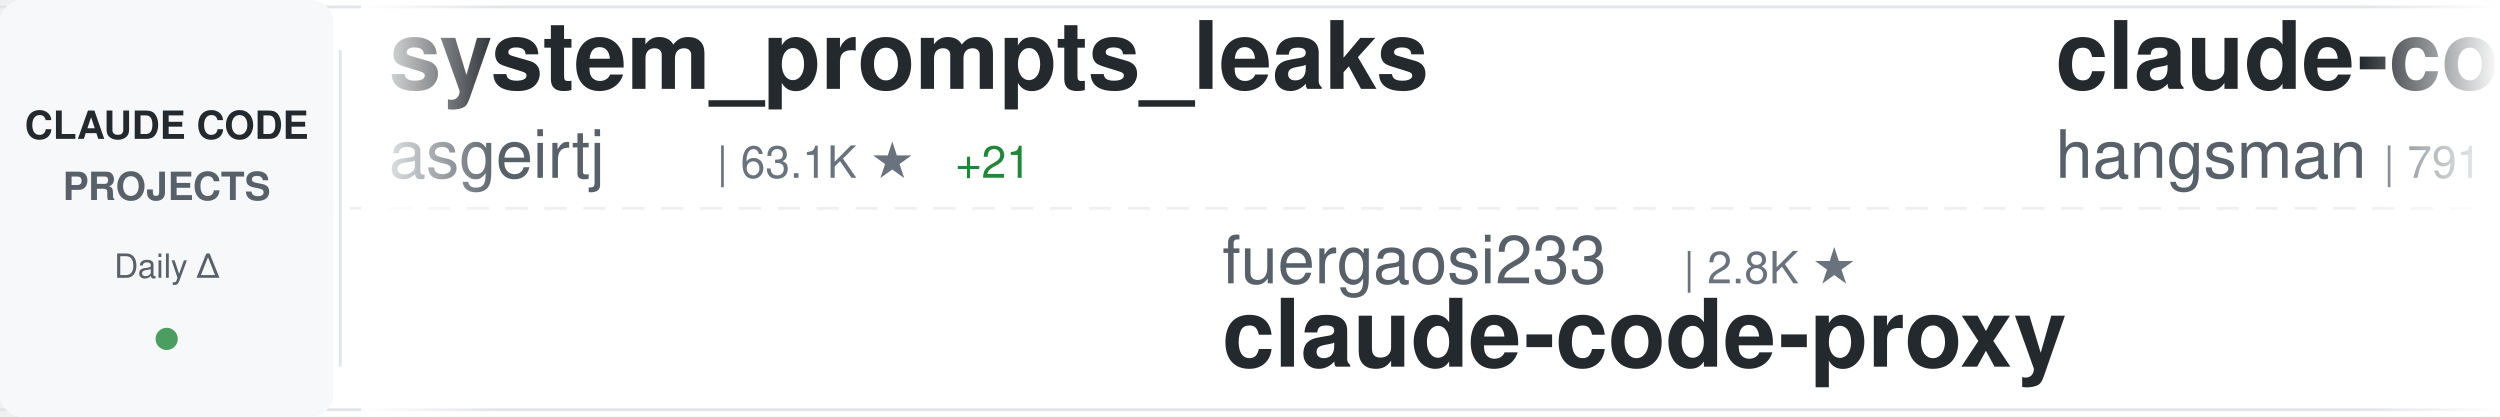
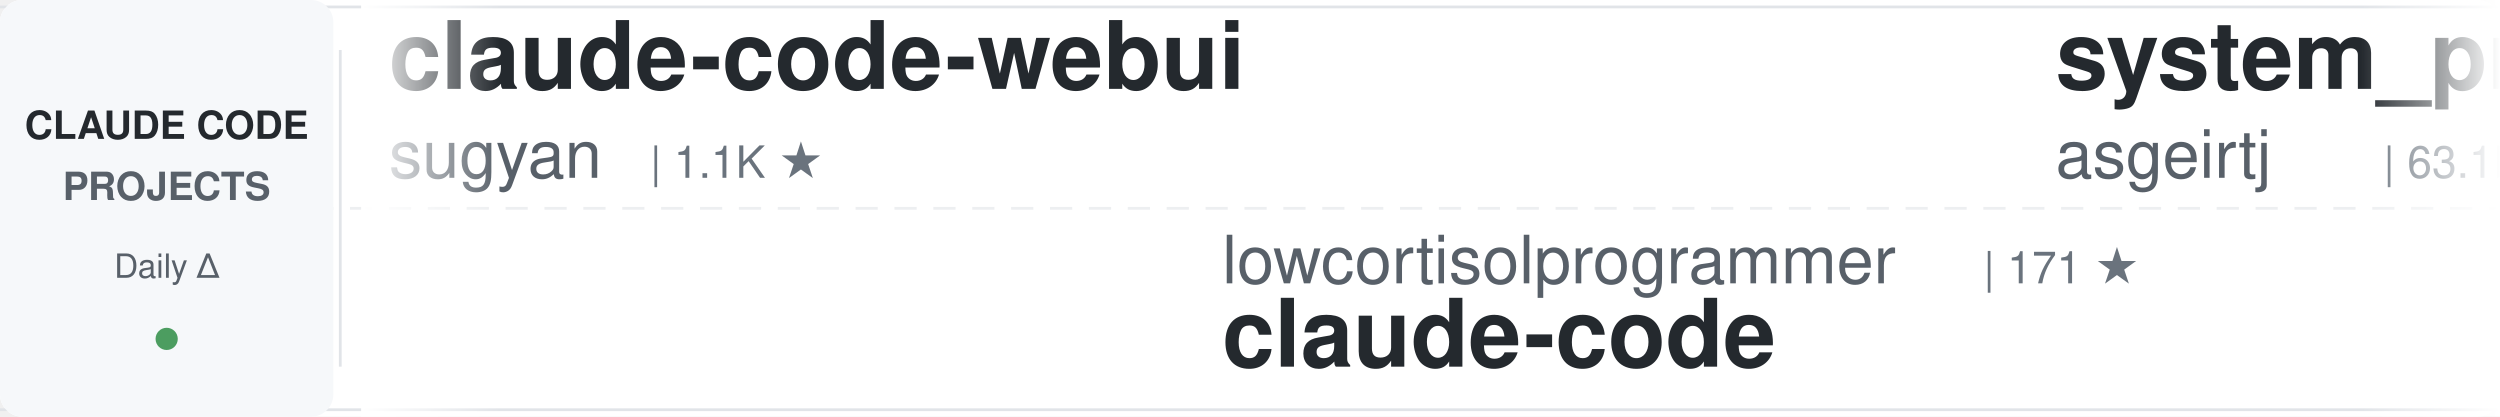
<svg xmlns="http://www.w3.org/2000/svg" width="900" height="150">
  <defs>
    <linearGradient id="awesomeLeftFade" x1="0%" y1="0%" x2="100%" y2="0%">
      <stop offset="0%" style="stop-color:#ffffff;stop-opacity:1" />
      <stop offset="100%" style="stop-color:#ffffff;stop-opacity:0" />
    </linearGradient>
    <linearGradient id="awesomeRightFade" x1="0%" y1="0%" x2="100%" y2="0%">
      <stop offset="0%" style="stop-color:#ffffff;stop-opacity:0" />
      <stop offset="100%" style="stop-color:#ffffff;stop-opacity:1" />
    </linearGradient>
  </defs>
  <rect width="900" height="150" fill="#ffffff" rx="8" />
  <rect x="0" y="2" width="900" height="1" fill="#e1e4e8" />
  <rect x="0" y="147" width="900" height="1" fill="#e1e4e8" />
  <line x1="0" y1="75" x2="900" y2="75" stroke="#e1e4e8" stroke-width="1" stroke-dasharray="8 6" opacity="0.6" />
  <rect x="0" y="0" width="120" height="150" fill="#f6f8fa" rx="8" />
  <text x="60" y="50" font-family="-apple-system, BlinkMacSystemFont, 'Segoe UI', Helvetica, Arial, sans-serif" font-size="14" font-weight="600" fill="#24292e" text-anchor="middle">CLAUDE CODE</text>
  <text x="60" y="72" font-family="-apple-system, BlinkMacSystemFont, 'Segoe UI', Helvetica, Arial, sans-serif" font-size="14" font-weight="600" fill="#586069" text-anchor="middle">PROJECTS</text>
  <text x="60" y="100" font-family="-apple-system, BlinkMacSystemFont, 'Segoe UI', Helvetica, Arial, sans-serif" font-size="12" font-weight="500" fill="#586069" text-anchor="middle">Daily Δ</text>
  <circle cx="60" cy="122" r="4" fill="#22863a" opacity="0.8" />
  <rect x="122" y="18" width="1" height="114" fill="#e1e4e8" />
  <clipPath id="awesomeTickerClip">
    <rect x="130" y="0" width="770" height="150" />
  </clipPath>
  <g clip-path="url(#awesomeTickerClip)">
    <g id="awesomeTickerItems">
      <animateTransform attributeName="transform" attributeType="XML" type="translate" from="0 0" to="-3000 0" dur="54s" repeatCount="indefinite" />
      <g transform="translate(0, 0)">
-         <text x="140" y="32" font-family="-apple-system, BlinkMacSystemFont, 'Segoe UI', Helvetica, Arial, sans-serif" font-size="34" font-weight="600" fill="#24292e">system_prompts_leaks</text>
-         <text x="140" y="64" font-family="-apple-system, BlinkMacSystemFont, 'Segoe UI', Helvetica, Arial, sans-serif" font-size="24" font-weight="400" fill="#586069">asgeirtj</text>
-         <text x="258" y="64" font-family="-apple-system, BlinkMacSystemFont, 'Segoe UI', Helvetica, Arial, sans-serif" font-size="16" font-weight="500" fill="#6a737d">| 63.1K ★</text>
-         <text x="344" y="64" font-family="-apple-system, BlinkMacSystemFont, 'Segoe UI', Helvetica, Arial, sans-serif" font-size="16" font-weight="500" fill="#22863a"> +21</text>
+         <text x="140" y="32" font-family="-apple-system, BlinkMacSystemFont, 'Segoe UI', Helvetica, Arial, sans-serif" font-size="34" font-weight="600" fill="#24292e">claude-code-webui</text>
+         <text x="140" y="64" font-family="-apple-system, BlinkMacSystemFont, 'Segoe UI', Helvetica, Arial, sans-serif" font-size="24" font-weight="400" fill="#586069">sugyan</text>
+         <text x="234" y="64" font-family="-apple-system, BlinkMacSystemFont, 'Segoe UI', Helvetica, Arial, sans-serif" font-size="16" font-weight="500" fill="#6a737d">| 1.1K ★</text>
      </g>
      <g transform="translate(300, 0)">
-         <text x="140" y="102" font-family="-apple-system, BlinkMacSystemFont, 'Segoe UI', Helvetica, Arial, sans-serif" font-size="24" font-weight="400" fill="#586069">fuergaosi233</text>
-         <text x="306" y="102" font-family="-apple-system, BlinkMacSystemFont, 'Segoe UI', Helvetica, Arial, sans-serif" font-size="16" font-weight="500" fill="#6a737d">| 2.8K ★</text>
-         <text x="140" y="132" font-family="-apple-system, BlinkMacSystemFont, 'Segoe UI', Helvetica, Arial, sans-serif" font-size="34" font-weight="600" fill="#24292e">claude-code-proxy</text>
-       </g>
-       <g transform="translate(600, 0)">
-         <text x="140" y="32" font-family="-apple-system, BlinkMacSystemFont, 'Segoe UI', Helvetica, Arial, sans-serif" font-size="34" font-weight="600" fill="#24292e">claude-code-source</text>
-         <text x="140" y="64" font-family="-apple-system, BlinkMacSystemFont, 'Segoe UI', Helvetica, Arial, sans-serif" font-size="24" font-weight="400" fill="#586069">hangsman</text>
-         <text x="258" y="64" font-family="-apple-system, BlinkMacSystemFont, 'Segoe UI', Helvetica, Arial, sans-serif" font-size="16" font-weight="500" fill="#6a737d">| 791 ★</text>
-       </g>
-       <g transform="translate(900, 0)">
-         <text x="140" y="102" font-family="-apple-system, BlinkMacSystemFont, 'Segoe UI', Helvetica, Arial, sans-serif" font-size="24" font-weight="400" fill="#586069">VoltAgent</text>
-         <text x="270" y="102" font-family="-apple-system, BlinkMacSystemFont, 'Segoe UI', Helvetica, Arial, sans-serif" font-size="16" font-weight="500" fill="#6a737d">| 24.4K ★</text>
-         <text x="356" y="102" font-family="-apple-system, BlinkMacSystemFont, 'Segoe UI', Helvetica, Arial, sans-serif" font-size="16" font-weight="500" fill="#22863a"> +10</text>
-         <text x="140" y="132" font-family="-apple-system, BlinkMacSystemFont, 'Segoe UI', Helvetica, Arial, sans-serif" font-size="34" font-weight="600" fill="#24292e">awesome-claude-code-suba...</text>
-       </g>
-       <g transform="translate(1200, 0)">
-         <text x="140" y="32" font-family="-apple-system, BlinkMacSystemFont, 'Segoe UI', Helvetica, Arial, sans-serif" font-size="34" font-weight="600" fill="#24292e">Claude-Code</text>
-         <text x="140" y="64" font-family="-apple-system, BlinkMacSystemFont, 'Segoe UI', Helvetica, Arial, sans-serif" font-size="24" font-weight="400" fill="#586069">pengchengneo</text>
-         <text x="306" y="64" font-family="-apple-system, BlinkMacSystemFont, 'Segoe UI', Helvetica, Arial, sans-serif" font-size="16" font-weight="500" fill="#6a737d">| 1.7K ★</text>
-         <text x="383" y="64" font-family="-apple-system, BlinkMacSystemFont, 'Segoe UI', Helvetica, Arial, sans-serif" font-size="16" font-weight="500" fill="#22863a"> +2</text>
-       </g>
-       <g transform="translate(1500, 0)">
-         <text x="140" y="102" font-family="-apple-system, BlinkMacSystemFont, 'Segoe UI', Helvetica, Arial, sans-serif" font-size="24" font-weight="400" fill="#586069">oboard</text>
-         <text x="234" y="102" font-family="-apple-system, BlinkMacSystemFont, 'Segoe UI', Helvetica, Arial, sans-serif" font-size="16" font-weight="500" fill="#6a737d">| 3.3K ★</text>
-         <text x="140" y="132" font-family="-apple-system, BlinkMacSystemFont, 'Segoe UI', Helvetica, Arial, sans-serif" font-size="34" font-weight="600" fill="#24292e">claude-code-rev</text>
-       </g>
-       <g transform="translate(1800, 0)">
-         <text x="140" y="32" font-family="-apple-system, BlinkMacSystemFont, 'Segoe UI', Helvetica, Arial, sans-serif" font-size="34" font-weight="600" fill="#24292e">ClaudeCode</text>
-         <text x="140" y="64" font-family="-apple-system, BlinkMacSystemFont, 'Segoe UI', Helvetica, Arial, sans-serif" font-size="24" font-weight="400" fill="#586069">guanshan</text>
-         <text x="258" y="64" font-family="-apple-system, BlinkMacSystemFont, 'Segoe UI', Helvetica, Arial, sans-serif" font-size="16" font-weight="500" fill="#6a737d">| 61 ★</text>
-       </g>
-       <g transform="translate(2100, 0)">
        <text x="140" y="102" font-family="-apple-system, BlinkMacSystemFont, 'Segoe UI', Helvetica, Arial, sans-serif" font-size="24" font-weight="400" fill="#586069">lowcortisolprogrammer</text>
        <text x="414" y="102" font-family="-apple-system, BlinkMacSystemFont, 'Segoe UI', Helvetica, Arial, sans-serif" font-size="16" font-weight="500" fill="#6a737d">| 171 ★</text>
        <text x="140" y="132" font-family="-apple-system, BlinkMacSystemFont, 'Segoe UI', Helvetica, Arial, sans-serif" font-size="34" font-weight="600" fill="#24292e">claude-code</text>
      </g>
-       <g transform="translate(2400, 0)">
-         <text x="140" y="32" font-family="-apple-system, BlinkMacSystemFont, 'Segoe UI', Helvetica, Arial, sans-serif" font-size="34" font-weight="600" fill="#24292e">claude-howto</text>
-         <text x="140" y="64" font-family="-apple-system, BlinkMacSystemFont, 'Segoe UI', Helvetica, Arial, sans-serif" font-size="24" font-weight="400" fill="#586069">luongnv89</text>
-         <text x="270" y="64" font-family="-apple-system, BlinkMacSystemFont, 'Segoe UI', Helvetica, Arial, sans-serif" font-size="16" font-weight="500" fill="#6a737d">| 41.1K ★</text>
-         <text x="356" y="64" font-family="-apple-system, BlinkMacSystemFont, 'Segoe UI', Helvetica, Arial, sans-serif" font-size="16" font-weight="500" fill="#22863a"> +41.1K</text>
-       </g>
-       <g transform="translate(2700, 0)">
-         <text x="140" y="102" font-family="-apple-system, BlinkMacSystemFont, 'Segoe UI', Helvetica, Arial, sans-serif" font-size="24" font-weight="400" fill="#586069">zstmfhy</text>
-         <text x="246" y="102" font-family="-apple-system, BlinkMacSystemFont, 'Segoe UI', Helvetica, Arial, sans-serif" font-size="16" font-weight="500" fill="#6a737d">| 190 ★</text>
-         <text x="140" y="132" font-family="-apple-system, BlinkMacSystemFont, 'Segoe UI', Helvetica, Arial, sans-serif" font-size="34" font-weight="600" fill="#24292e">Claude-code</text>
-       </g>
-       <g transform="translate(3000, 0)">
+       <g transform="translate(600, 0)">
        <text x="140" y="32" font-family="-apple-system, BlinkMacSystemFont, 'Segoe UI', Helvetica, Arial, sans-serif" font-size="34" font-weight="600" fill="#24292e">system_prompts_leaks</text>
        <text x="140" y="64" font-family="-apple-system, BlinkMacSystemFont, 'Segoe UI', Helvetica, Arial, sans-serif" font-size="24" font-weight="400" fill="#586069">asgeirtj</text>
        <text x="258" y="64" font-family="-apple-system, BlinkMacSystemFont, 'Segoe UI', Helvetica, Arial, sans-serif" font-size="16" font-weight="500" fill="#6a737d">| 63.1K ★</text>
-         <text x="344" y="64" font-family="-apple-system, BlinkMacSystemFont, 'Segoe UI', Helvetica, Arial, sans-serif" font-size="16" font-weight="500" fill="#22863a"> +21</text>
+         <text x="344" y="64" font-family="-apple-system, BlinkMacSystemFont, 'Segoe UI', Helvetica, Arial, sans-serif" font-size="16" font-weight="500" fill="#22863a"> +13</text>
+       </g>
+       <g transform="translate(900, 0)">
+         <text x="140" y="102" font-family="-apple-system, BlinkMacSystemFont, 'Segoe UI', Helvetica, Arial, sans-serif" font-size="24" font-weight="400" fill="#586069">rohitg00</text>
+         <text x="258" y="102" font-family="-apple-system, BlinkMacSystemFont, 'Segoe UI', Helvetica, Arial, sans-serif" font-size="16" font-weight="500" fill="#6a737d">| 2.5K ★</text>
+         <text x="335" y="102" font-family="-apple-system, BlinkMacSystemFont, 'Segoe UI', Helvetica, Arial, sans-serif" font-size="16" font-weight="500" fill="#22863a"> +3</text>
+         <text x="140" y="132" font-family="-apple-system, BlinkMacSystemFont, 'Segoe UI', Helvetica, Arial, sans-serif" font-size="34" font-weight="600" fill="#24292e">awesome-claude-code-tool...</text>
+       </g>
+       <g transform="translate(1200, 0)">
+         <text x="140" y="32" font-family="-apple-system, BlinkMacSystemFont, 'Segoe UI', Helvetica, Arial, sans-serif" font-size="34" font-weight="600" fill="#24292e">arcads-claude-code</text>
+         <text x="140" y="64" font-family="-apple-system, BlinkMacSystemFont, 'Segoe UI', Helvetica, Arial, sans-serif" font-size="24" font-weight="400" fill="#586069">krusemediallc</text>
+         <text x="318" y="64" font-family="-apple-system, BlinkMacSystemFont, 'Segoe UI', Helvetica, Arial, sans-serif" font-size="16" font-weight="500" fill="#6a737d">| 1.2K ★</text>
+         <text x="395" y="64" font-family="-apple-system, BlinkMacSystemFont, 'Segoe UI', Helvetica, Arial, sans-serif" font-size="16" font-weight="500" fill="#22863a"> +2</text>
+       </g>
+       <g transform="translate(1500, 0)">
+         <text x="140" y="102" font-family="-apple-system, BlinkMacSystemFont, 'Segoe UI', Helvetica, Arial, sans-serif" font-size="24" font-weight="400" fill="#586069">freestylefly</text>
+         <text x="306" y="102" font-family="-apple-system, BlinkMacSystemFont, 'Segoe UI', Helvetica, Arial, sans-serif" font-size="16" font-weight="500" fill="#6a737d">| 128 ★</text>
+         <text x="140" y="132" font-family="-apple-system, BlinkMacSystemFont, 'Segoe UI', Helvetica, Arial, sans-serif" font-size="34" font-weight="600" fill="#24292e">claude-code</text>
+       </g>
+       <g transform="translate(1800, 0)">
+         <text x="140" y="32" font-family="-apple-system, BlinkMacSystemFont, 'Segoe UI', Helvetica, Arial, sans-serif" font-size="34" font-weight="600" fill="#24292e">Claude-Code</text>
+         <text x="140" y="64" font-family="-apple-system, BlinkMacSystemFont, 'Segoe UI', Helvetica, Arial, sans-serif" font-size="24" font-weight="400" fill="#586069">OrcaWhisper</text>
+         <text x="294" y="64" font-family="-apple-system, BlinkMacSystemFont, 'Segoe UI', Helvetica, Arial, sans-serif" font-size="16" font-weight="500" fill="#6a737d">| 91 ★</text>
+         <text x="353" y="64" font-family="-apple-system, BlinkMacSystemFont, 'Segoe UI', Helvetica, Arial, sans-serif" font-size="16" font-weight="500" fill="#22863a"> +1</text>
+       </g>
+       <g transform="translate(2100, 0)">
+         <text x="140" y="102" font-family="-apple-system, BlinkMacSystemFont, 'Segoe UI', Helvetica, Arial, sans-serif" font-size="24" font-weight="400" fill="#586069">Yeachan-Heo</text>
+         <text x="294" y="102" font-family="-apple-system, BlinkMacSystemFont, 'Segoe UI', Helvetica, Arial, sans-serif" font-size="16" font-weight="500" fill="#6a737d">| 38.6K ★</text>
+         <text x="380" y="102" font-family="-apple-system, BlinkMacSystemFont, 'Segoe UI', Helvetica, Arial, sans-serif" font-size="16" font-weight="500" fill="#22863a"> +9</text>
+         <text x="140" y="132" font-family="-apple-system, BlinkMacSystemFont, 'Segoe UI', Helvetica, Arial, sans-serif" font-size="34" font-weight="600" fill="#24292e">oh-my-claudecode</text>
+       </g>
+       <g transform="translate(2400, 0)">
+         <text x="140" y="32" font-family="-apple-system, BlinkMacSystemFont, 'Segoe UI', Helvetica, Arial, sans-serif" font-size="34" font-weight="600" fill="#24292e">claude-code-from-scratch</text>
+         <text x="140" y="64" font-family="-apple-system, BlinkMacSystemFont, 'Segoe UI', Helvetica, Arial, sans-serif" font-size="24" font-weight="400" fill="#586069">Windy3f3f3f3f</text>
+         <text x="318" y="64" font-family="-apple-system, BlinkMacSystemFont, 'Segoe UI', Helvetica, Arial, sans-serif" font-size="16" font-weight="500" fill="#6a737d">| 2.6K ★</text>
+         <text x="395" y="64" font-family="-apple-system, BlinkMacSystemFont, 'Segoe UI', Helvetica, Arial, sans-serif" font-size="16" font-weight="500" fill="#22863a"> +2</text>
+       </g>
+       <g transform="translate(2700, 0)">
+         <text x="140" y="102" font-family="-apple-system, BlinkMacSystemFont, 'Segoe UI', Helvetica, Arial, sans-serif" font-size="24" font-weight="400" fill="#586069">darcyegb</text>
+         <text x="258" y="102" font-family="-apple-system, BlinkMacSystemFont, 'Segoe UI', Helvetica, Arial, sans-serif" font-size="16" font-weight="500" fill="#6a737d">| 761 ★</text>
+         <text x="140" y="132" font-family="-apple-system, BlinkMacSystemFont, 'Segoe UI', Helvetica, Arial, sans-serif" font-size="34" font-weight="600" fill="#24292e">ClaudeCodeAgents</text>
+       </g>
+       <g transform="translate(3000, 0)">
+         <text x="140" y="32" font-family="-apple-system, BlinkMacSystemFont, 'Segoe UI', Helvetica, Arial, sans-serif" font-size="34" font-weight="600" fill="#24292e">claude-code-webui</text>
+         <text x="140" y="64" font-family="-apple-system, BlinkMacSystemFont, 'Segoe UI', Helvetica, Arial, sans-serif" font-size="24" font-weight="400" fill="#586069">sugyan</text>
+         <text x="234" y="64" font-family="-apple-system, BlinkMacSystemFont, 'Segoe UI', Helvetica, Arial, sans-serif" font-size="16" font-weight="500" fill="#6a737d">| 1.1K ★</text>
      </g>
      <g transform="translate(3300, 0)">
-         <text x="140" y="102" font-family="-apple-system, BlinkMacSystemFont, 'Segoe UI', Helvetica, Arial, sans-serif" font-size="24" font-weight="400" fill="#586069">fuergaosi233</text>
-         <text x="306" y="102" font-family="-apple-system, BlinkMacSystemFont, 'Segoe UI', Helvetica, Arial, sans-serif" font-size="16" font-weight="500" fill="#6a737d">| 2.8K ★</text>
-         <text x="140" y="132" font-family="-apple-system, BlinkMacSystemFont, 'Segoe UI', Helvetica, Arial, sans-serif" font-size="34" font-weight="600" fill="#24292e">claude-code-proxy</text>
+         <text x="140" y="102" font-family="-apple-system, BlinkMacSystemFont, 'Segoe UI', Helvetica, Arial, sans-serif" font-size="24" font-weight="400" fill="#586069">lowcortisolprogrammer</text>
+         <text x="414" y="102" font-family="-apple-system, BlinkMacSystemFont, 'Segoe UI', Helvetica, Arial, sans-serif" font-size="16" font-weight="500" fill="#6a737d">| 171 ★</text>
+         <text x="140" y="132" font-family="-apple-system, BlinkMacSystemFont, 'Segoe UI', Helvetica, Arial, sans-serif" font-size="34" font-weight="600" fill="#24292e">claude-code</text>
      </g>
      <g transform="translate(3600, 0)">
-         <text x="140" y="32" font-family="-apple-system, BlinkMacSystemFont, 'Segoe UI', Helvetica, Arial, sans-serif" font-size="34" font-weight="600" fill="#24292e">claude-code-source</text>
-         <text x="140" y="64" font-family="-apple-system, BlinkMacSystemFont, 'Segoe UI', Helvetica, Arial, sans-serif" font-size="24" font-weight="400" fill="#586069">hangsman</text>
-         <text x="258" y="64" font-family="-apple-system, BlinkMacSystemFont, 'Segoe UI', Helvetica, Arial, sans-serif" font-size="16" font-weight="500" fill="#6a737d">| 791 ★</text>
+         <text x="140" y="32" font-family="-apple-system, BlinkMacSystemFont, 'Segoe UI', Helvetica, Arial, sans-serif" font-size="34" font-weight="600" fill="#24292e">system_prompts_leaks</text>
+         <text x="140" y="64" font-family="-apple-system, BlinkMacSystemFont, 'Segoe UI', Helvetica, Arial, sans-serif" font-size="24" font-weight="400" fill="#586069">asgeirtj</text>
+         <text x="258" y="64" font-family="-apple-system, BlinkMacSystemFont, 'Segoe UI', Helvetica, Arial, sans-serif" font-size="16" font-weight="500" fill="#6a737d">| 63.1K ★</text>
+         <text x="344" y="64" font-family="-apple-system, BlinkMacSystemFont, 'Segoe UI', Helvetica, Arial, sans-serif" font-size="16" font-weight="500" fill="#22863a"> +13</text>
      </g>
      <g transform="translate(3900, 0)">
-         <text x="140" y="102" font-family="-apple-system, BlinkMacSystemFont, 'Segoe UI', Helvetica, Arial, sans-serif" font-size="24" font-weight="400" fill="#586069">VoltAgent</text>
-         <text x="270" y="102" font-family="-apple-system, BlinkMacSystemFont, 'Segoe UI', Helvetica, Arial, sans-serif" font-size="16" font-weight="500" fill="#6a737d">| 24.4K ★</text>
-         <text x="356" y="102" font-family="-apple-system, BlinkMacSystemFont, 'Segoe UI', Helvetica, Arial, sans-serif" font-size="16" font-weight="500" fill="#22863a"> +10</text>
-         <text x="140" y="132" font-family="-apple-system, BlinkMacSystemFont, 'Segoe UI', Helvetica, Arial, sans-serif" font-size="34" font-weight="600" fill="#24292e">awesome-claude-code-suba...</text>
+         <text x="140" y="102" font-family="-apple-system, BlinkMacSystemFont, 'Segoe UI', Helvetica, Arial, sans-serif" font-size="24" font-weight="400" fill="#586069">rohitg00</text>
+         <text x="258" y="102" font-family="-apple-system, BlinkMacSystemFont, 'Segoe UI', Helvetica, Arial, sans-serif" font-size="16" font-weight="500" fill="#6a737d">| 2.5K ★</text>
+         <text x="335" y="102" font-family="-apple-system, BlinkMacSystemFont, 'Segoe UI', Helvetica, Arial, sans-serif" font-size="16" font-weight="500" fill="#22863a"> +3</text>
+         <text x="140" y="132" font-family="-apple-system, BlinkMacSystemFont, 'Segoe UI', Helvetica, Arial, sans-serif" font-size="34" font-weight="600" fill="#24292e">awesome-claude-code-tool...</text>
      </g>
    </g>
  </g>
  <rect x="130" y="0" width="50" height="150" fill="url(#awesomeLeftFade)" />
  <rect x="850" y="0" width="50" height="150" fill="url(#awesomeRightFade)" />
</svg>
